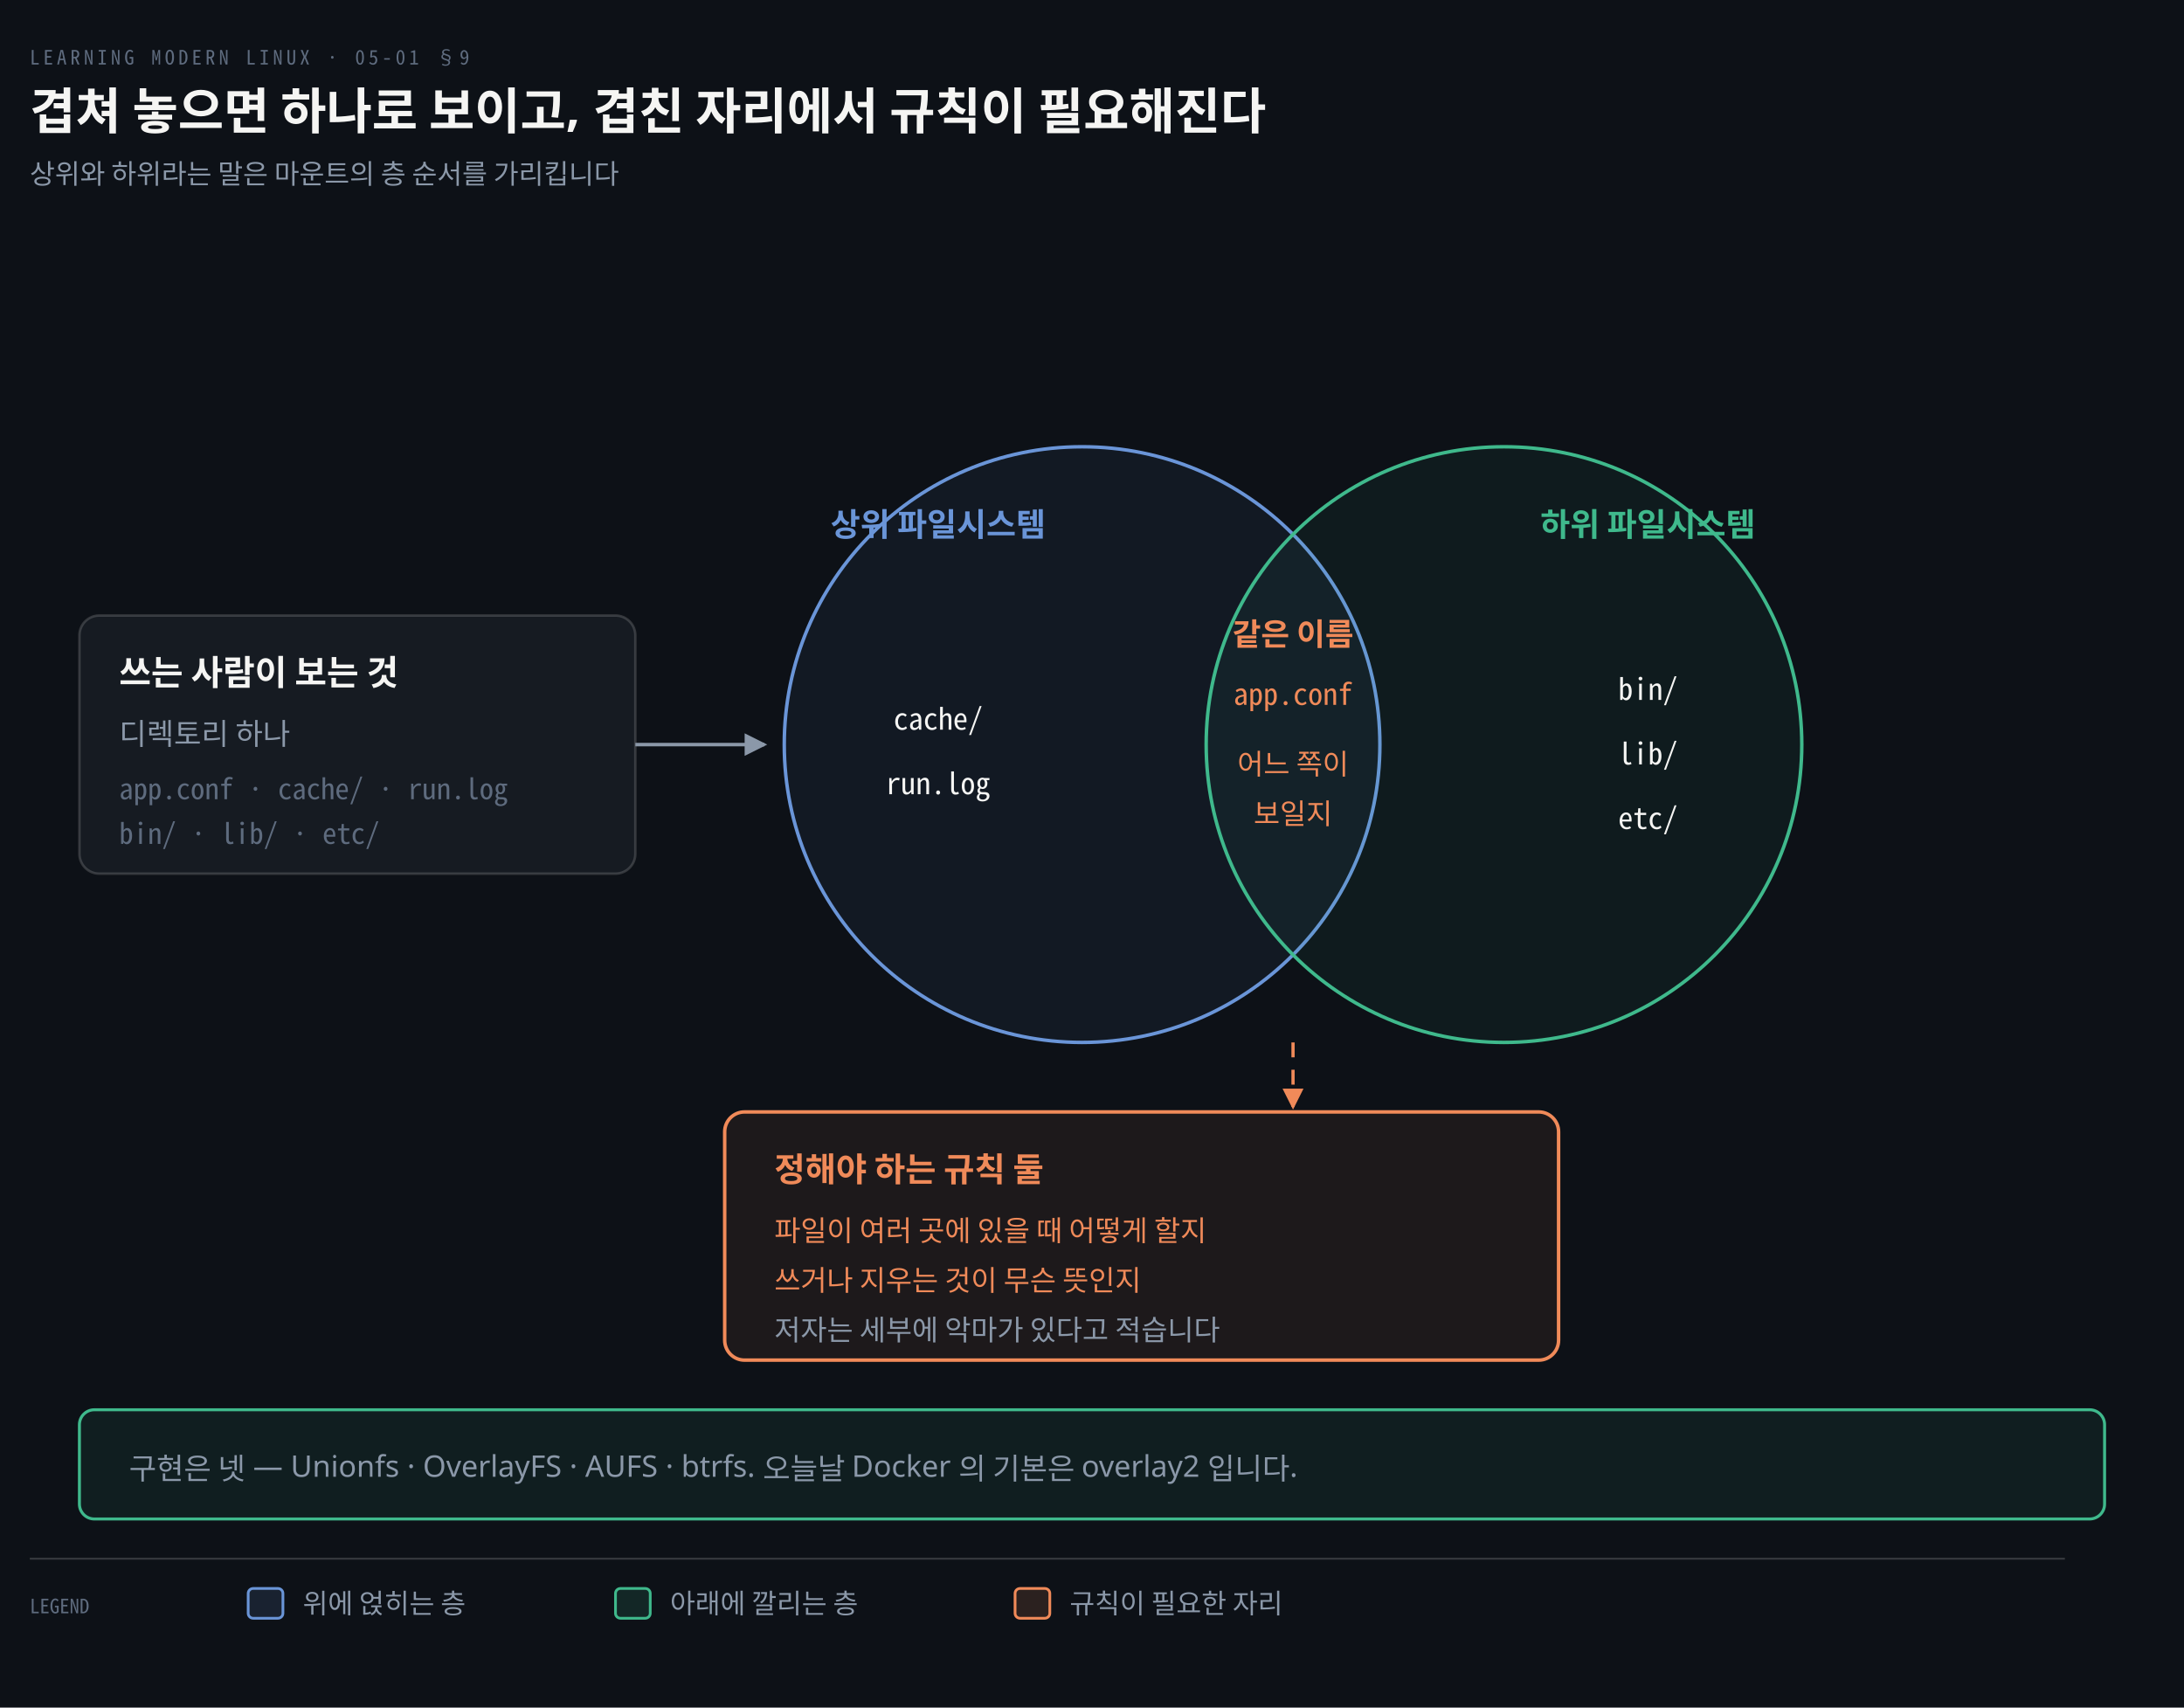
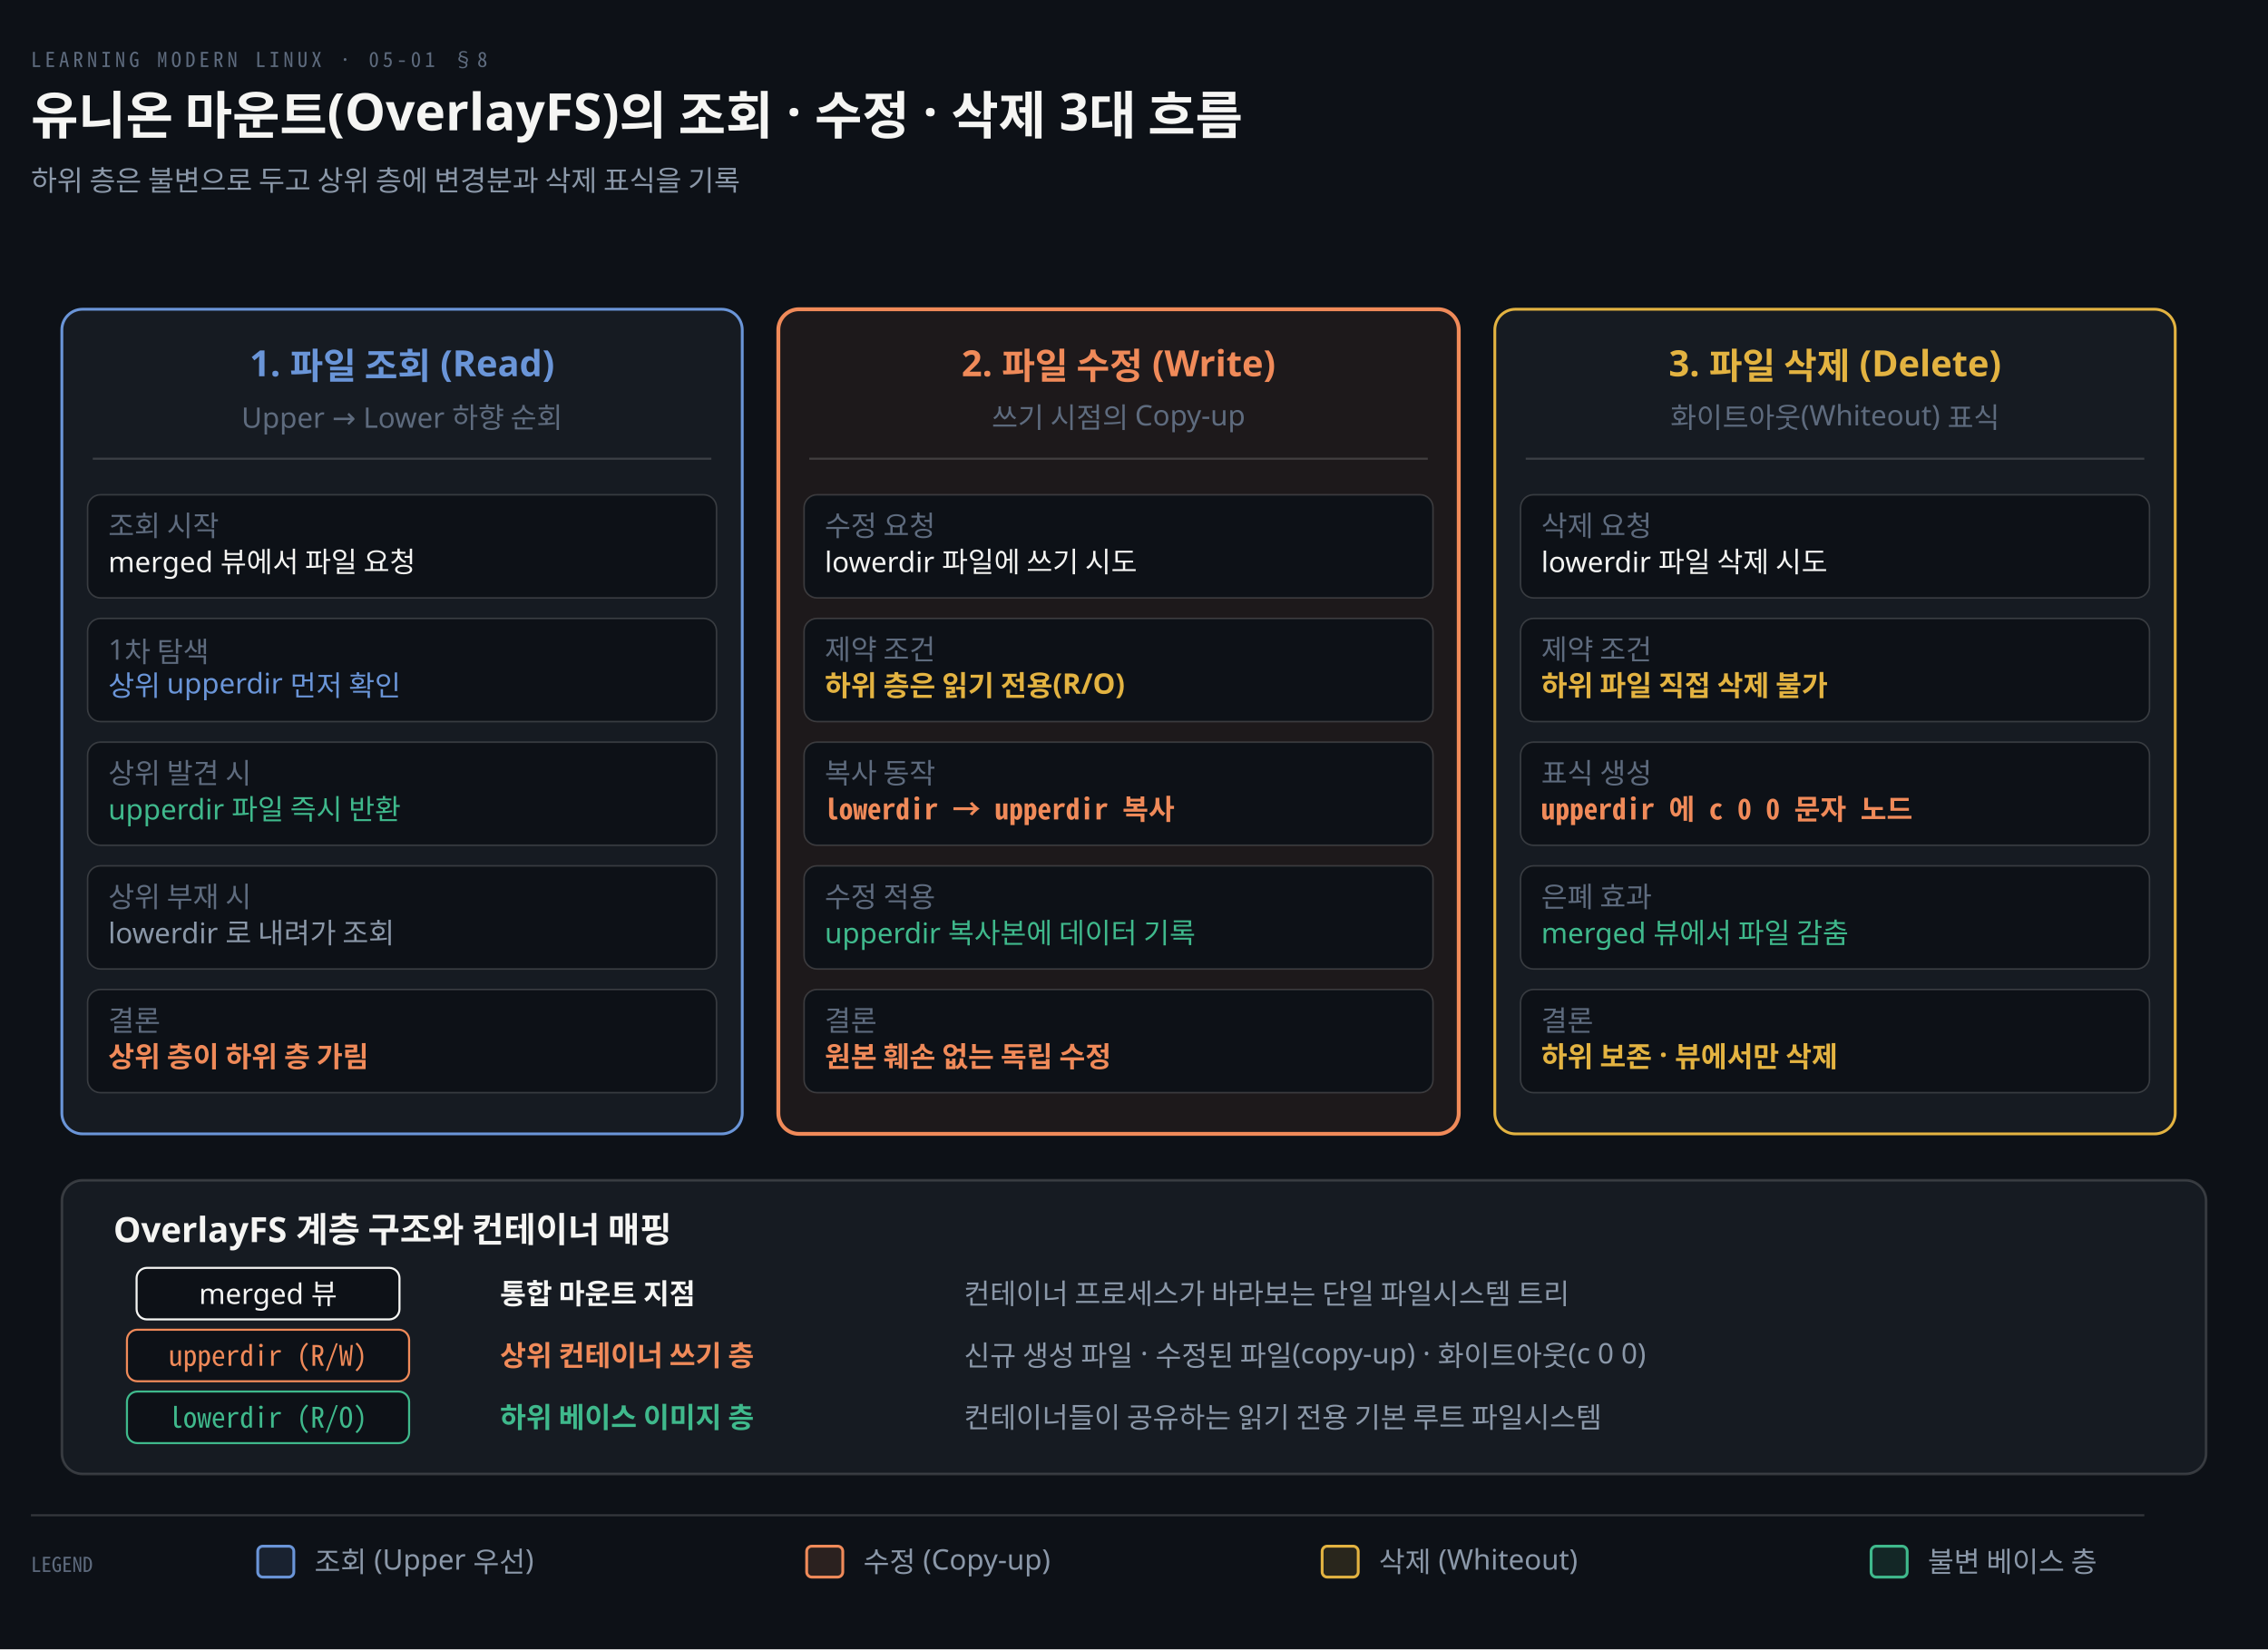
- <svg xmlns="http://www.w3.org/2000/svg" viewBox="0 0 880 688" width="100%" role="img" aria-labelledby="dt dd">
+ <svg xmlns="http://www.w3.org/2000/svg" viewBox="0 0 880 640" width="100%" role="img" aria-labelledby="dt dd">
  <defs>
    <marker id="ar" viewBox="0 0 8 8" refX="7" refY="4" markerWidth="6.5" markerHeight="6.5" orient="auto">
      <path d="M0 0 L8 4 L0 8 z" fill="#8B98A9" />
    </marker>
    <marker id="ok" viewBox="0 0 8 8" refX="7" refY="4" markerWidth="6.5" markerHeight="6.5" orient="auto">
      <path d="M0 0 L8 4 L0 8 z" fill="#3FB98C" />
    </marker>
    <marker id="warn" viewBox="0 0 8 8" refX="7" refY="4" markerWidth="6.5" markerHeight="6.5" orient="auto">
      <path d="M0 0 L8 4 L0 8 z" fill="#E3B341" />
    </marker>
    <marker id="bad" viewBox="0 0 8 8" refX="7" refY="4" markerWidth="6.5" markerHeight="6.5" orient="auto">
      <path d="M0 0 L8 4 L0 8 z" fill="#F0616D" />
    </marker>
    <marker id="info" viewBox="0 0 8 8" refX="7" refY="4" markerWidth="6.5" markerHeight="6.5" orient="auto">
      <path d="M0 0 L8 4 L0 8 z" fill="#6A95D8" />
    </marker>
    <marker id="acc" viewBox="0 0 8 8" refX="7" refY="4" markerWidth="6.5" markerHeight="6.5" orient="auto">
      <path d="M0 0 L8 4 L0 8 z" fill="#F08A59" />
    </marker>
    <marker id="soft" viewBox="0 0 8 8" refX="7" refY="4" markerWidth="6.5" markerHeight="6.5" orient="auto">
      <path d="M0 0 L8 4 L0 8 z" fill="#5E6B7E" />
    </marker>
  </defs>
-   <rect width="880" height="688" fill="#0D1117" />
-   <text x="12" y="26" font-family="'Geist Mono','Noto Sans Mono CJK KR',monospace" font-size="8" letter-spacing="0.18em" fill="#5E6B7E">LEARNING MODERN LINUX · 05-01 §9</text>
-   <text x="12" y="52" font-family="'Geist','Apple SD Gothic Neo','Noto Sans KR','Malgun Gothic',sans-serif" font-size="20" font-weight="600" fill="#F5F5F3">겹쳐 놓으면 하나로 보이고, 겹친 자리에서 규칙이 필요해진다</text>
-   <text x="12" y="74" font-family="'Geist','Apple SD Gothic Neo','Noto Sans KR','Malgun Gothic',sans-serif" font-size="11" fill="#8B98A9">상위와 하위라는 말은 마운트의 층 순서를 가리킵니다</text>
-   <circle cx="436" cy="300" r="120" fill="#6A95D810" stroke="#6A95D8" stroke-width="1.4" />
-   <circle cx="606" cy="300" r="120" fill="#3FB98C10" stroke="#3FB98C" stroke-width="1.4" />
-   <text x="378" y="216" text-anchor="middle" font-family="'Geist','Apple SD Gothic Neo','Noto Sans KR','Malgun Gothic',sans-serif" font-size="13" font-weight="600" fill="#6A95D8">상위 파일시스템</text>
-   <text x="664" y="216" text-anchor="middle" font-family="'Geist','Apple SD Gothic Neo','Noto Sans KR','Malgun Gothic',sans-serif" font-size="13" font-weight="600" fill="#3FB98C">하위 파일시스템</text>
-   <text x="378" y="294" text-anchor="middle" font-family="'Geist Mono','Noto Sans Mono CJK KR',monospace" font-size="12" font-weight="400" fill="#F5F5F3">cache/</text>
-   <text x="378" y="320" text-anchor="middle" font-family="'Geist Mono','Noto Sans Mono CJK KR',monospace" font-size="12" font-weight="400" fill="#F5F5F3">run.log</text>
-   <text x="664" y="282" text-anchor="middle" font-family="'Geist Mono','Noto Sans Mono CJK KR',monospace" font-size="12" font-weight="400" fill="#F5F5F3">bin/</text>
-   <text x="664" y="308" text-anchor="middle" font-family="'Geist Mono','Noto Sans Mono CJK KR',monospace" font-size="12" font-weight="400" fill="#F5F5F3">lib/</text>
-   <text x="664" y="334" text-anchor="middle" font-family="'Geist Mono','Noto Sans Mono CJK KR',monospace" font-size="12" font-weight="400" fill="#F5F5F3">etc/</text>
-   <text x="521.0" y="260" text-anchor="middle" font-family="'Geist','Apple SD Gothic Neo','Noto Sans KR','Malgun Gothic',sans-serif" font-size="12.5" font-weight="600" fill="#F08A59">같은 이름</text>
-   <text x="521.0" y="284" text-anchor="middle" font-family="'Geist Mono','Noto Sans Mono CJK KR',monospace" font-size="12" font-weight="400" fill="#F08A59">app.conf</text>
-   <text x="521.0" y="312" text-anchor="middle" font-family="'Geist','Apple SD Gothic Neo','Noto Sans KR','Malgun Gothic',sans-serif" font-size="11.5" font-weight="400" fill="#F08A59">어느 쪽이</text>
-   <text x="521.0" y="332" text-anchor="middle" font-family="'Geist','Apple SD Gothic Neo','Noto Sans KR','Malgun Gothic',sans-serif" font-size="11.5" font-weight="400" fill="#F08A59">보일지</text>
-   <rect x="32" y="248" width="224" height="104" rx="8" fill="#161B22" stroke="rgba(191,192,192,0.22)" stroke-width="1.0" />
-   <text x="48" y="276" text-anchor="start" font-family="'Geist','Apple SD Gothic Neo','Noto Sans KR','Malgun Gothic',sans-serif" font-size="14" font-weight="600" fill="#F5F5F3">쓰는 사람이 보는 것</text>
-   <text x="48" y="300" text-anchor="start" font-family="'Geist','Apple SD Gothic Neo','Noto Sans KR','Malgun Gothic',sans-serif" font-size="12" font-weight="400" fill="#8B98A9">디렉토리 하나</text>
-   <text x="48" y="322" text-anchor="start" font-family="'Geist Mono','Noto Sans Mono CJK KR',monospace" font-size="11.5" font-weight="400" fill="#5E6B7E">app.conf · cache/ · run.log</text>
-   <text x="48" y="340" text-anchor="start" font-family="'Geist Mono','Noto Sans Mono CJK KR',monospace" font-size="11.5" font-weight="400" fill="#5E6B7E">bin/ · lib/ · etc/</text>
-   <path d="M 256 300 L 308 300" fill="none" stroke="#8B98A9" stroke-width="1.4" marker-end="url(#ar)" />
-   <rect x="292" y="448" width="336" height="100" rx="8" fill="#F08A5912" stroke="#F08A59" stroke-width="1.4" />
-   <text x="312" y="476" text-anchor="start" font-family="'Geist','Apple SD Gothic Neo','Noto Sans KR','Malgun Gothic',sans-serif" font-size="13.5" font-weight="600" fill="#F08A59">정해야 하는 규칙 둘</text>
-   <text x="312" y="500" text-anchor="start" font-family="'Geist','Apple SD Gothic Neo','Noto Sans KR','Malgun Gothic',sans-serif" font-size="11.5" font-weight="400" fill="#F08A59">파일이 여러 곳에 있을 때 어떻게 할지</text>
-   <text x="312" y="520" text-anchor="start" font-family="'Geist','Apple SD Gothic Neo','Noto Sans KR','Malgun Gothic',sans-serif" font-size="11.5" font-weight="400" fill="#F08A59">쓰거나 지우는 것이 무슨 뜻인지</text>
-   <text x="312" y="540" text-anchor="start" font-family="'Geist','Apple SD Gothic Neo','Noto Sans KR','Malgun Gothic',sans-serif" font-size="11.5" font-weight="400" fill="#8B98A9">저자는 세부에 악마가 있다고 적습니다</text>
-   <path d="M 521.0 420 L 521.0 446" fill="none" stroke="#F08A59" stroke-width="1.3" marker-end="url(#acc)" stroke-dasharray="6 5" />
-   <rect x="32" y="568" width="816" height="44" rx="6" fill="#3FB98C14" stroke="#3FB98C" stroke-width="1.2" />
-   <text x="52" y="596" text-anchor="start" font-family="'Geist','Apple SD Gothic Neo','Noto Sans KR','Malgun Gothic',sans-serif" font-size="12" font-weight="400" fill="#8B98A9">구현은 넷 — Unionfs · OverlayFS · AUFS · btrfs. 오늘날 Docker 의 기본은 overlay2 입니다.</text>
-   <line x1="12" y1="628" x2="832" y2="628" stroke="rgba(191,192,192,0.22)" stroke-width="0.8" />
-   <text x="12" y="650" text-anchor="start" font-family="'Geist Mono','Noto Sans Mono CJK KR',monospace" font-size="8" font-weight="400" fill="#5E6B7E">LEGEND</text>
-   <rect x="100" y="640" width="14" height="12" rx="2" fill="#6A95D822" stroke="#6A95D8" stroke-width="1.1" />
-   <text x="122" y="650" text-anchor="start" font-family="'Geist','Apple SD Gothic Neo','Noto Sans KR','Malgun Gothic',sans-serif" font-size="11" font-weight="400" fill="#8B98A9">위에 얹히는 층</text>
-   <rect x="248" y="640" width="14" height="12" rx="2" fill="#3FB98C22" stroke="#3FB98C" stroke-width="1.1" />
-   <text x="270" y="650" text-anchor="start" font-family="'Geist','Apple SD Gothic Neo','Noto Sans KR','Malgun Gothic',sans-serif" font-size="11" font-weight="400" fill="#8B98A9">아래에 깔리는 층</text>
-   <rect x="409" y="640" width="14" height="12" rx="2" fill="#F08A5922" stroke="#F08A59" stroke-width="1.1" />
-   <text x="431" y="650" text-anchor="start" font-family="'Geist','Apple SD Gothic Neo','Noto Sans KR','Malgun Gothic',sans-serif" font-size="11" font-weight="400" fill="#8B98A9">규칙이 필요한 자리</text>
+   <rect width="880" height="640" fill="#0D1117" />
+   <text x="12" y="26" font-family="'Geist Mono','Noto Sans Mono CJK KR',monospace" font-size="8" letter-spacing="0.18em" fill="#5E6B7E">LEARNING MODERN LINUX · 05-01 §8</text>
+   <text x="12" y="52" font-family="'Geist','Apple SD Gothic Neo','Noto Sans KR','Malgun Gothic',sans-serif" font-size="20" font-weight="600" fill="#F5F5F3">유니온 마운트(OverlayFS)의 조회 · 수정 · 삭제 3대 흐름</text>
+   <text x="12" y="74" font-family="'Geist','Apple SD Gothic Neo','Noto Sans KR','Malgun Gothic',sans-serif" font-size="11" fill="#8B98A9">하위 층은 불변으로 두고 상위 층에 변경분과 삭제 표식을 기록</text>
+   <rect x="24" y="120" width="264" height="320" rx="8" fill="#161B22" stroke="#6A95D8" stroke-width="1.1" />
+   <text x="156.0" y="146" text-anchor="middle" font-family="'Geist','Apple SD Gothic Neo','Noto Sans KR','Malgun Gothic',sans-serif" font-size="14" font-weight="600" fill="#6A95D8">1. 파일 조회 (Read)</text>
+   <text x="156.0" y="166" text-anchor="middle" font-family="'Geist','Apple SD Gothic Neo','Noto Sans KR','Malgun Gothic',sans-serif" font-size="11" font-weight="400" fill="#5E6B7E">Upper → Lower 하향 순회</text>
+   <line x1="36" y1="178" x2="276" y2="178" stroke="rgba(191,192,192,0.22)" stroke-width="0.8" />
+   <rect x="34" y="192" width="244" height="40" rx="5" fill="#0D1117" stroke="rgba(191,192,192,0.22)" stroke-width="0.6" />
+   <text x="42" y="208" text-anchor="start" font-family="'Geist','Apple SD Gothic Neo','Noto Sans KR','Malgun Gothic',sans-serif" font-size="11" font-weight="400" fill="#5E6B7E">조회 시작</text>
+   <text x="42" y="222" text-anchor="start" font-family="'Geist','Apple SD Gothic Neo','Noto Sans KR','Malgun Gothic',sans-serif" font-size="11" font-weight="400" fill="#F5F5F3">merged 뷰에서 파일 요청</text>
+   <rect x="34" y="240" width="244" height="40" rx="5" fill="#0D1117" stroke="rgba(191,192,192,0.22)" stroke-width="0.6" />
+   <text x="42" y="256" text-anchor="start" font-family="'Geist','Apple SD Gothic Neo','Noto Sans KR','Malgun Gothic',sans-serif" font-size="11" font-weight="400" fill="#5E6B7E">1차 탐색</text>
+   <text x="42" y="270" text-anchor="start" font-family="'Geist','Apple SD Gothic Neo','Noto Sans KR','Malgun Gothic',sans-serif" font-size="11" font-weight="400" fill="#6A95D8">상위 upperdir 먼저 확인</text>
+   <rect x="34" y="288" width="244" height="40" rx="5" fill="#0D1117" stroke="rgba(191,192,192,0.22)" stroke-width="0.6" />
+   <text x="42" y="304" text-anchor="start" font-family="'Geist','Apple SD Gothic Neo','Noto Sans KR','Malgun Gothic',sans-serif" font-size="11" font-weight="400" fill="#5E6B7E">상위 발견 시</text>
+   <text x="42" y="318" text-anchor="start" font-family="'Geist','Apple SD Gothic Neo','Noto Sans KR','Malgun Gothic',sans-serif" font-size="11" font-weight="400" fill="#3FB98C">upperdir 파일 즉시 반환</text>
+   <rect x="34" y="336" width="244" height="40" rx="5" fill="#0D1117" stroke="rgba(191,192,192,0.22)" stroke-width="0.6" />
+   <text x="42" y="352" text-anchor="start" font-family="'Geist','Apple SD Gothic Neo','Noto Sans KR','Malgun Gothic',sans-serif" font-size="11" font-weight="400" fill="#5E6B7E">상위 부재 시</text>
+   <text x="42" y="366" text-anchor="start" font-family="'Geist','Apple SD Gothic Neo','Noto Sans KR','Malgun Gothic',sans-serif" font-size="11" font-weight="400" fill="#8B98A9">lowerdir 로 내려가 조회</text>
+   <rect x="34" y="384" width="244" height="40" rx="5" fill="#0D1117" stroke="rgba(191,192,192,0.22)" stroke-width="0.6" />
+   <text x="42" y="400" text-anchor="start" font-family="'Geist','Apple SD Gothic Neo','Noto Sans KR','Malgun Gothic',sans-serif" font-size="11" font-weight="400" fill="#5E6B7E">결론</text>
+   <text x="42" y="414" text-anchor="start" font-family="'Geist','Apple SD Gothic Neo','Noto Sans KR','Malgun Gothic',sans-serif" font-size="11" font-weight="600" fill="#F08A59">상위 층이 하위 층 가림</text>
+   <rect x="302" y="120" width="264" height="320" rx="8" fill="#F08A5912" stroke="#F08A59" stroke-width="1.5" />
+   <text x="434.0" y="146" text-anchor="middle" font-family="'Geist','Apple SD Gothic Neo','Noto Sans KR','Malgun Gothic',sans-serif" font-size="14" font-weight="600" fill="#F08A59">2. 파일 수정 (Write)</text>
+   <text x="434.0" y="166" text-anchor="middle" font-family="'Geist','Apple SD Gothic Neo','Noto Sans KR','Malgun Gothic',sans-serif" font-size="11" font-weight="400" fill="#5E6B7E">쓰기 시점의 Copy-up</text>
+   <line x1="314" y1="178" x2="554" y2="178" stroke="rgba(191,192,192,0.22)" stroke-width="0.8" />
+   <rect x="312" y="192" width="244" height="40" rx="5" fill="#0D1117" stroke="rgba(191,192,192,0.22)" stroke-width="0.6" />
+   <text x="320" y="208" text-anchor="start" font-family="'Geist','Apple SD Gothic Neo','Noto Sans KR','Malgun Gothic',sans-serif" font-size="11" font-weight="400" fill="#5E6B7E">수정 요청</text>
+   <text x="320" y="222" text-anchor="start" font-family="'Geist','Apple SD Gothic Neo','Noto Sans KR','Malgun Gothic',sans-serif" font-size="11" font-weight="400" fill="#F5F5F3">lowerdir 파일에 쓰기 시도</text>
+   <rect x="312" y="240" width="244" height="40" rx="5" fill="#0D1117" stroke="rgba(191,192,192,0.22)" stroke-width="0.6" />
+   <text x="320" y="256" text-anchor="start" font-family="'Geist','Apple SD Gothic Neo','Noto Sans KR','Malgun Gothic',sans-serif" font-size="11" font-weight="400" fill="#5E6B7E">제약 조건</text>
+   <text x="320" y="270" text-anchor="start" font-family="'Geist','Apple SD Gothic Neo','Noto Sans KR','Malgun Gothic',sans-serif" font-size="11" font-weight="600" fill="#E3B341">하위 층은 읽기 전용(R/O)</text>
+   <rect x="312" y="288" width="244" height="40" rx="5" fill="#0D1117" stroke="rgba(191,192,192,0.22)" stroke-width="0.6" />
+   <text x="320" y="304" text-anchor="start" font-family="'Geist','Apple SD Gothic Neo','Noto Sans KR','Malgun Gothic',sans-serif" font-size="11" font-weight="400" fill="#5E6B7E">복사 동작</text>
+   <text x="320" y="318" text-anchor="start" font-family="'Geist Mono','Noto Sans Mono CJK KR',monospace" font-size="11" font-weight="600" fill="#F08A59">lowerdir → upperdir 복사</text>
+   <rect x="312" y="336" width="244" height="40" rx="5" fill="#0D1117" stroke="rgba(191,192,192,0.22)" stroke-width="0.6" />
+   <text x="320" y="352" text-anchor="start" font-family="'Geist','Apple SD Gothic Neo','Noto Sans KR','Malgun Gothic',sans-serif" font-size="11" font-weight="400" fill="#5E6B7E">수정 적용</text>
+   <text x="320" y="366" text-anchor="start" font-family="'Geist','Apple SD Gothic Neo','Noto Sans KR','Malgun Gothic',sans-serif" font-size="11" font-weight="400" fill="#3FB98C">upperdir 복사본에 데이터 기록</text>
+   <rect x="312" y="384" width="244" height="40" rx="5" fill="#0D1117" stroke="rgba(191,192,192,0.22)" stroke-width="0.6" />
+   <text x="320" y="400" text-anchor="start" font-family="'Geist','Apple SD Gothic Neo','Noto Sans KR','Malgun Gothic',sans-serif" font-size="11" font-weight="400" fill="#5E6B7E">결론</text>
+   <text x="320" y="414" text-anchor="start" font-family="'Geist','Apple SD Gothic Neo','Noto Sans KR','Malgun Gothic',sans-serif" font-size="11" font-weight="600" fill="#F08A59">원본 훼손 없는 독립 수정</text>
+   <rect x="580" y="120" width="264" height="320" rx="8" fill="#161B22" stroke="#E3B341" stroke-width="1.1" />
+   <text x="712.0" y="146" text-anchor="middle" font-family="'Geist','Apple SD Gothic Neo','Noto Sans KR','Malgun Gothic',sans-serif" font-size="14" font-weight="600" fill="#E3B341">3. 파일 삭제 (Delete)</text>
+   <text x="712.0" y="166" text-anchor="middle" font-family="'Geist','Apple SD Gothic Neo','Noto Sans KR','Malgun Gothic',sans-serif" font-size="11" font-weight="400" fill="#5E6B7E">화이트아웃(Whiteout) 표식</text>
+   <line x1="592" y1="178" x2="832" y2="178" stroke="rgba(191,192,192,0.22)" stroke-width="0.8" />
+   <rect x="590" y="192" width="244" height="40" rx="5" fill="#0D1117" stroke="rgba(191,192,192,0.22)" stroke-width="0.6" />
+   <text x="598" y="208" text-anchor="start" font-family="'Geist','Apple SD Gothic Neo','Noto Sans KR','Malgun Gothic',sans-serif" font-size="11" font-weight="400" fill="#5E6B7E">삭제 요청</text>
+   <text x="598" y="222" text-anchor="start" font-family="'Geist','Apple SD Gothic Neo','Noto Sans KR','Malgun Gothic',sans-serif" font-size="11" font-weight="400" fill="#F5F5F3">lowerdir 파일 삭제 시도</text>
+   <rect x="590" y="240" width="244" height="40" rx="5" fill="#0D1117" stroke="rgba(191,192,192,0.22)" stroke-width="0.6" />
+   <text x="598" y="256" text-anchor="start" font-family="'Geist','Apple SD Gothic Neo','Noto Sans KR','Malgun Gothic',sans-serif" font-size="11" font-weight="400" fill="#5E6B7E">제약 조건</text>
+   <text x="598" y="270" text-anchor="start" font-family="'Geist','Apple SD Gothic Neo','Noto Sans KR','Malgun Gothic',sans-serif" font-size="11" font-weight="600" fill="#E3B341">하위 파일 직접 삭제 불가</text>
+   <rect x="590" y="288" width="244" height="40" rx="5" fill="#0D1117" stroke="rgba(191,192,192,0.22)" stroke-width="0.6" />
+   <text x="598" y="304" text-anchor="start" font-family="'Geist','Apple SD Gothic Neo','Noto Sans KR','Malgun Gothic',sans-serif" font-size="11" font-weight="400" fill="#5E6B7E">표식 생성</text>
+   <text x="598" y="318" text-anchor="start" font-family="'Geist Mono','Noto Sans Mono CJK KR',monospace" font-size="11" font-weight="600" fill="#F08A59">upperdir 에 c 0 0 문자 노드</text>
+   <rect x="590" y="336" width="244" height="40" rx="5" fill="#0D1117" stroke="rgba(191,192,192,0.22)" stroke-width="0.6" />
+   <text x="598" y="352" text-anchor="start" font-family="'Geist','Apple SD Gothic Neo','Noto Sans KR','Malgun Gothic',sans-serif" font-size="11" font-weight="400" fill="#5E6B7E">은폐 효과</text>
+   <text x="598" y="366" text-anchor="start" font-family="'Geist','Apple SD Gothic Neo','Noto Sans KR','Malgun Gothic',sans-serif" font-size="11" font-weight="400" fill="#3FB98C">merged 뷰에서 파일 감춤</text>
+   <rect x="590" y="384" width="244" height="40" rx="5" fill="#0D1117" stroke="rgba(191,192,192,0.22)" stroke-width="0.6" />
+   <text x="598" y="400" text-anchor="start" font-family="'Geist','Apple SD Gothic Neo','Noto Sans KR','Malgun Gothic',sans-serif" font-size="11" font-weight="400" fill="#5E6B7E">결론</text>
+   <text x="598" y="414" text-anchor="start" font-family="'Geist','Apple SD Gothic Neo','Noto Sans KR','Malgun Gothic',sans-serif" font-size="11" font-weight="600" fill="#E3B341">하위 보존 · 뷰에서만 삭제</text>
+   <rect x="24" y="458" width="832" height="114" rx="8" fill="#161B22" stroke="rgba(191,192,192,0.22)" stroke-width="1.0" />
+   <text x="44" y="482" text-anchor="start" font-family="'Geist','Apple SD Gothic Neo','Noto Sans KR','Malgun Gothic',sans-serif" font-size="13.5" font-weight="600" fill="#F5F5F3">OverlayFS 계층 구조와 컨테이너 매핑</text>
+   <rect x="53.0" y="492" width="102.0" height="20" rx="4" fill="#0D1117" stroke="#F5F5F3" stroke-width="0.8" />
+   <text x="104" y="506" text-anchor="middle" font-family="'Geist','Apple SD Gothic Neo','Noto Sans KR','Malgun Gothic',sans-serif" font-size="11" font-weight="400" fill="#F5F5F3">merged 뷰</text>
+   <text x="194" y="506" text-anchor="start" font-family="'Geist','Apple SD Gothic Neo','Noto Sans KR','Malgun Gothic',sans-serif" font-size="11" font-weight="600" fill="#F5F5F3">통합 마운트 지점</text>
+   <text x="374" y="506" text-anchor="start" font-family="'Geist','Apple SD Gothic Neo','Noto Sans KR','Malgun Gothic',sans-serif" font-size="11" font-weight="400" fill="#8B98A9">컨테이너 프로세스가 바라보는 단일 파일시스템 트리</text>
+   <rect x="49.26" y="516" width="109.48" height="20" rx="4" fill="#0D1117" stroke="#F08A59" stroke-width="0.8" />
+   <text x="104" y="530" text-anchor="middle" font-family="'Geist Mono','Noto Sans Mono CJK KR',monospace" font-size="11" font-weight="400" fill="#F08A59">upperdir (R/W)</text>
+   <text x="194" y="530" text-anchor="start" font-family="'Geist','Apple SD Gothic Neo','Noto Sans KR','Malgun Gothic',sans-serif" font-size="11" font-weight="600" fill="#F08A59">상위 컨테이너 쓰기 층</text>
+   <text x="374" y="530" text-anchor="start" font-family="'Geist','Apple SD Gothic Neo','Noto Sans KR','Malgun Gothic',sans-serif" font-size="11" font-weight="400" fill="#8B98A9">신규 생성 파일 · 수정된 파일(copy-up) · 화이트아웃(c 0 0)</text>
+   <rect x="49.26" y="540" width="109.48" height="20" rx="4" fill="#0D1117" stroke="#3FB98C" stroke-width="0.8" />
+   <text x="104" y="554" text-anchor="middle" font-family="'Geist Mono','Noto Sans Mono CJK KR',monospace" font-size="11" font-weight="400" fill="#3FB98C">lowerdir (R/O)</text>
+   <text x="194" y="554" text-anchor="start" font-family="'Geist','Apple SD Gothic Neo','Noto Sans KR','Malgun Gothic',sans-serif" font-size="11" font-weight="600" fill="#3FB98C">하위 베이스 이미지 층</text>
+   <text x="374" y="554" text-anchor="start" font-family="'Geist','Apple SD Gothic Neo','Noto Sans KR','Malgun Gothic',sans-serif" font-size="11" font-weight="400" fill="#8B98A9">컨테이너들이 공유하는 읽기 전용 기본 루트 파일시스템</text>
+   <line x1="12" y1="588" x2="832" y2="588" stroke="rgba(191,192,192,0.22)" stroke-width="0.8" />
+   <text x="12" y="610" text-anchor="start" font-family="'Geist Mono','Noto Sans Mono CJK KR',monospace" font-size="8" font-weight="400" fill="#5E6B7E">LEGEND</text>
+   <rect x="100" y="600" width="14" height="12" rx="2" fill="#6A95D822" stroke="#6A95D8" stroke-width="1.1" />
+   <text x="122" y="610" text-anchor="start" font-family="'Geist','Apple SD Gothic Neo','Noto Sans KR','Malgun Gothic',sans-serif" font-size="11" font-weight="400" fill="#8B98A9">조회 (Upper 우선)</text>
+   <rect x="313" y="600" width="14" height="12" rx="2" fill="#F08A5922" stroke="#F08A59" stroke-width="1.1" />
+   <text x="335" y="610" text-anchor="start" font-family="'Geist','Apple SD Gothic Neo','Noto Sans KR','Malgun Gothic',sans-serif" font-size="11" font-weight="400" fill="#8B98A9">수정 (Copy-up)</text>
+   <rect x="513" y="600" width="14" height="12" rx="2" fill="#E3B34122" stroke="#E3B341" stroke-width="1.1" />
+   <text x="535" y="610" text-anchor="start" font-family="'Geist','Apple SD Gothic Neo','Noto Sans KR','Malgun Gothic',sans-serif" font-size="11" font-weight="400" fill="#8B98A9">삭제 (Whiteout)</text>
+   <rect x="726" y="600" width="14" height="12" rx="2" fill="#3FB98C22" stroke="#3FB98C" stroke-width="1.1" />
+   <text x="748" y="610" text-anchor="start" font-family="'Geist','Apple SD Gothic Neo','Noto Sans KR','Malgun Gothic',sans-serif" font-size="11" font-weight="400" fill="#8B98A9">불변 베이스 층</text>
</svg>
